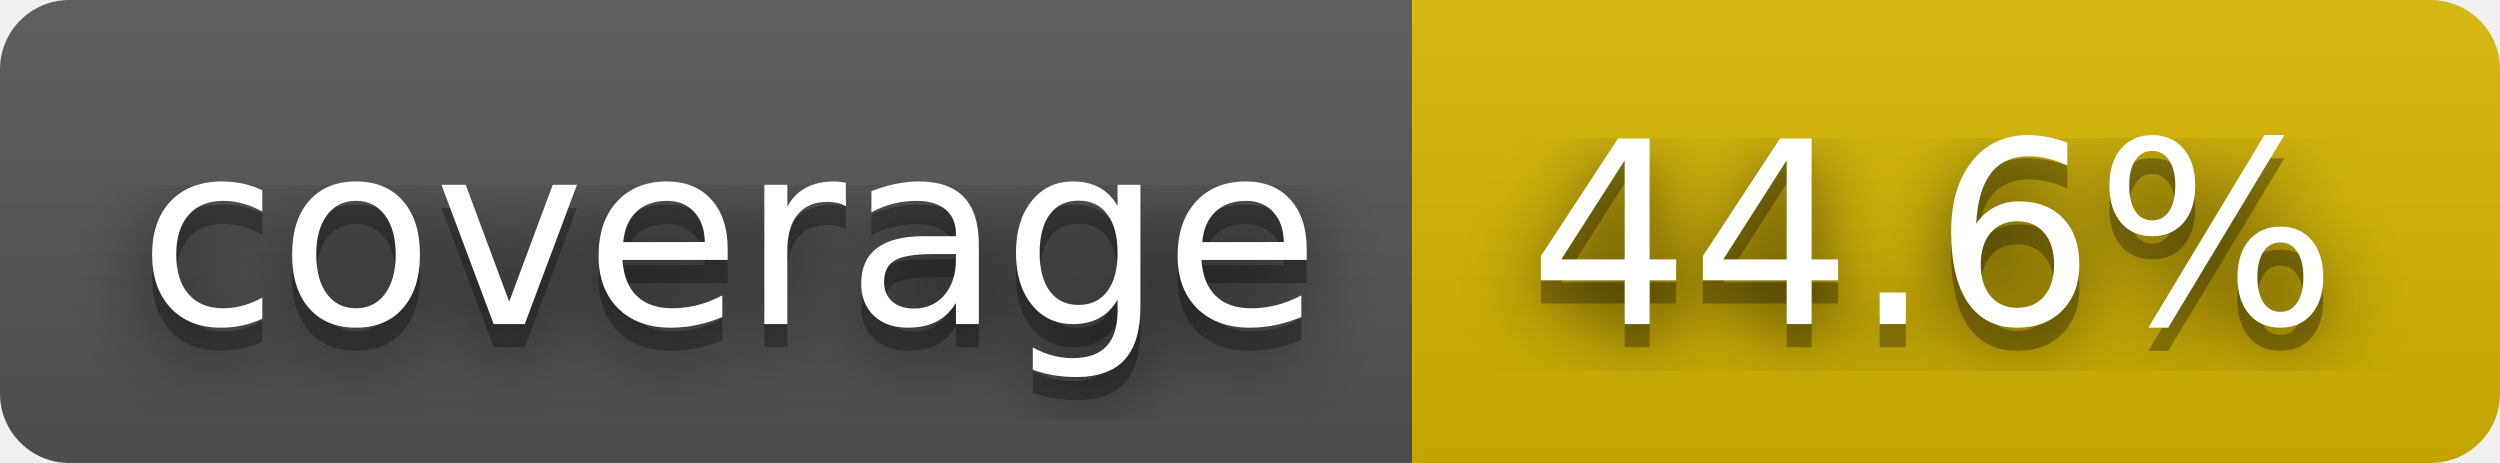
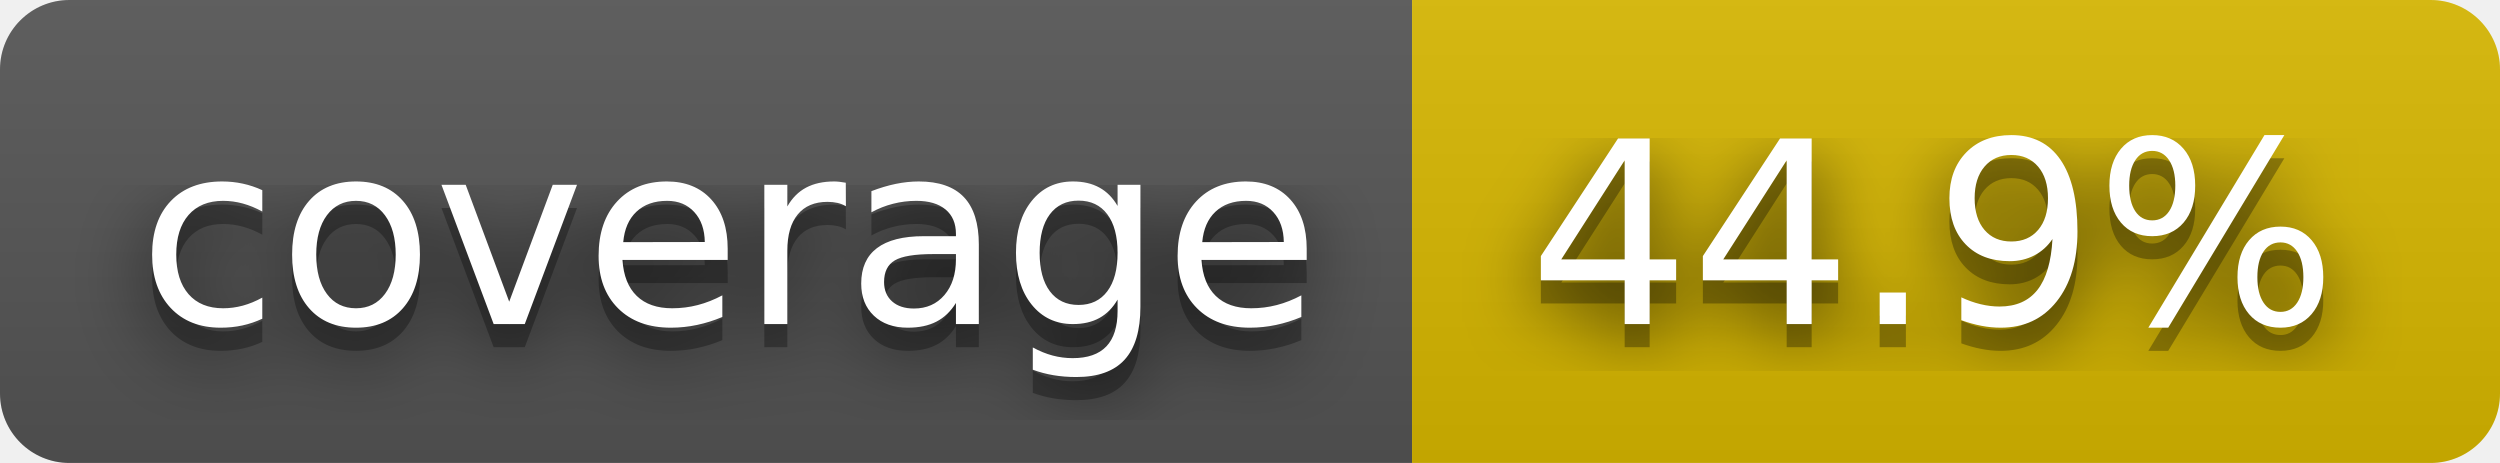
- <svg xmlns="http://www.w3.org/2000/svg" width="108" height="20" role="img" aria-label="coverage: 44.6%">
+ <svg xmlns="http://www.w3.org/2000/svg" width="108" height="20" role="img" aria-label="coverage: 44.9%">
  <filter id="blur">
    <feGaussianBlur stdDeviation="16" />
  </filter>
  <linearGradient id="s" x2="0" y2="100%">
    <stop offset="0" stop-color="#bbb" stop-opacity=".1" />
    <stop offset="1" stop-opacity=".1" />
  </linearGradient>
  <clipPath id="r">
    <rect width="108" height="20" rx="3" />
  </clipPath>
  <g clip-path="url(#r)">
    <rect width="61" height="20" fill="#555" />
    <rect x="61" width="47" height="20" fill="#d8b800" />
    <rect width="108" height="20" fill="url(#s)" />
  </g>
  <g fill="#fff" text-anchor="middle" font-family="Verdana,Geneva,DejaVu Sans,sans-serif" text-rendering="geometricPrecision" font-size="110">
    <g transform="scale(.1)">
      <g aria-hidden="true" fill="#010101">
        <text x="315" y="150" fill-opacity=".8" filter="url(#blur)" textLength="510">coverage</text>
        <text x="315" y="150" fill-opacity=".3" textLength="510">coverage</text>
      </g>
      <text x="315" y="140" textLength="510">coverage</text>
    </g>
    <g transform="scale(.1)">
      <g aria-hidden="true" fill="#010101">
-         <text x="835" y="150" fill-opacity=".8" filter="url(#blur)" textLength="370">44.6%</text>
-         <text x="835" y="150" fill-opacity=".3" textLength="370">44.6%</text>
+         <text x="835" y="150" fill-opacity=".8" filter="url(#blur)" textLength="370">44.9%</text>
+         <text x="835" y="150" fill-opacity=".3" textLength="370">44.9%</text>
      </g>
-       <text x="835" y="140" textLength="370">44.6%</text>
+       <text x="835" y="140" textLength="370">44.9%</text>
    </g>
  </g>
</svg>
